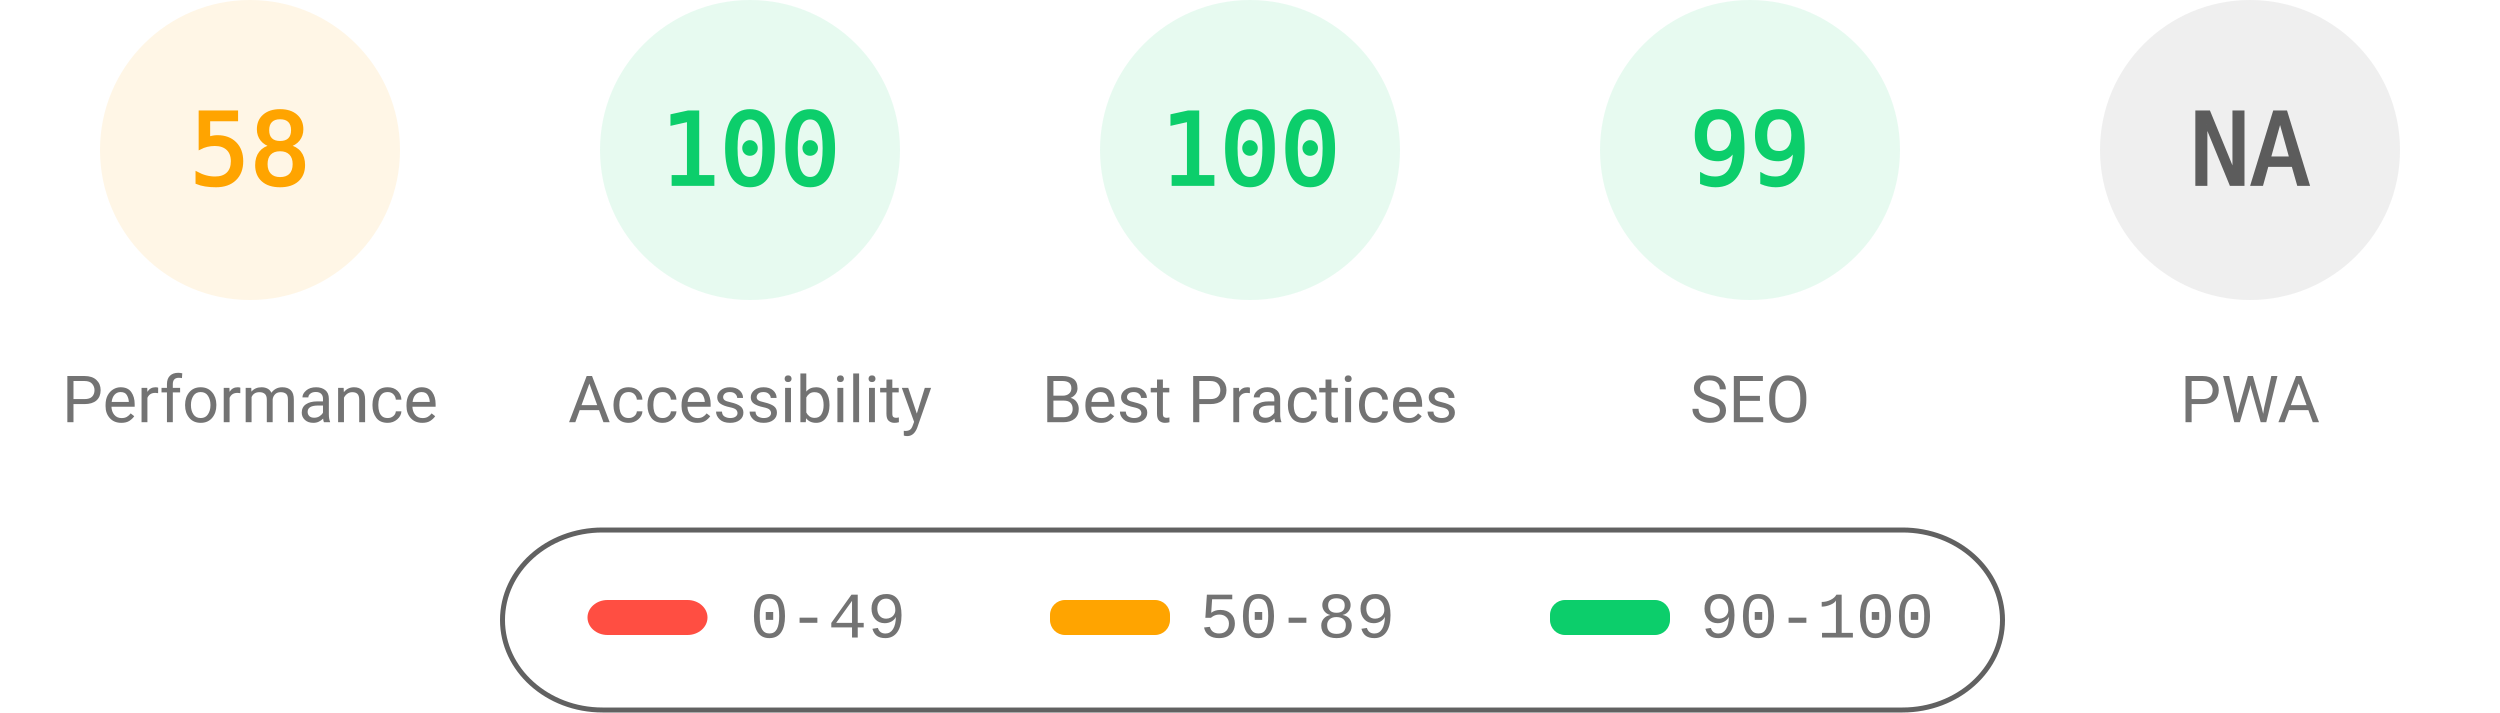
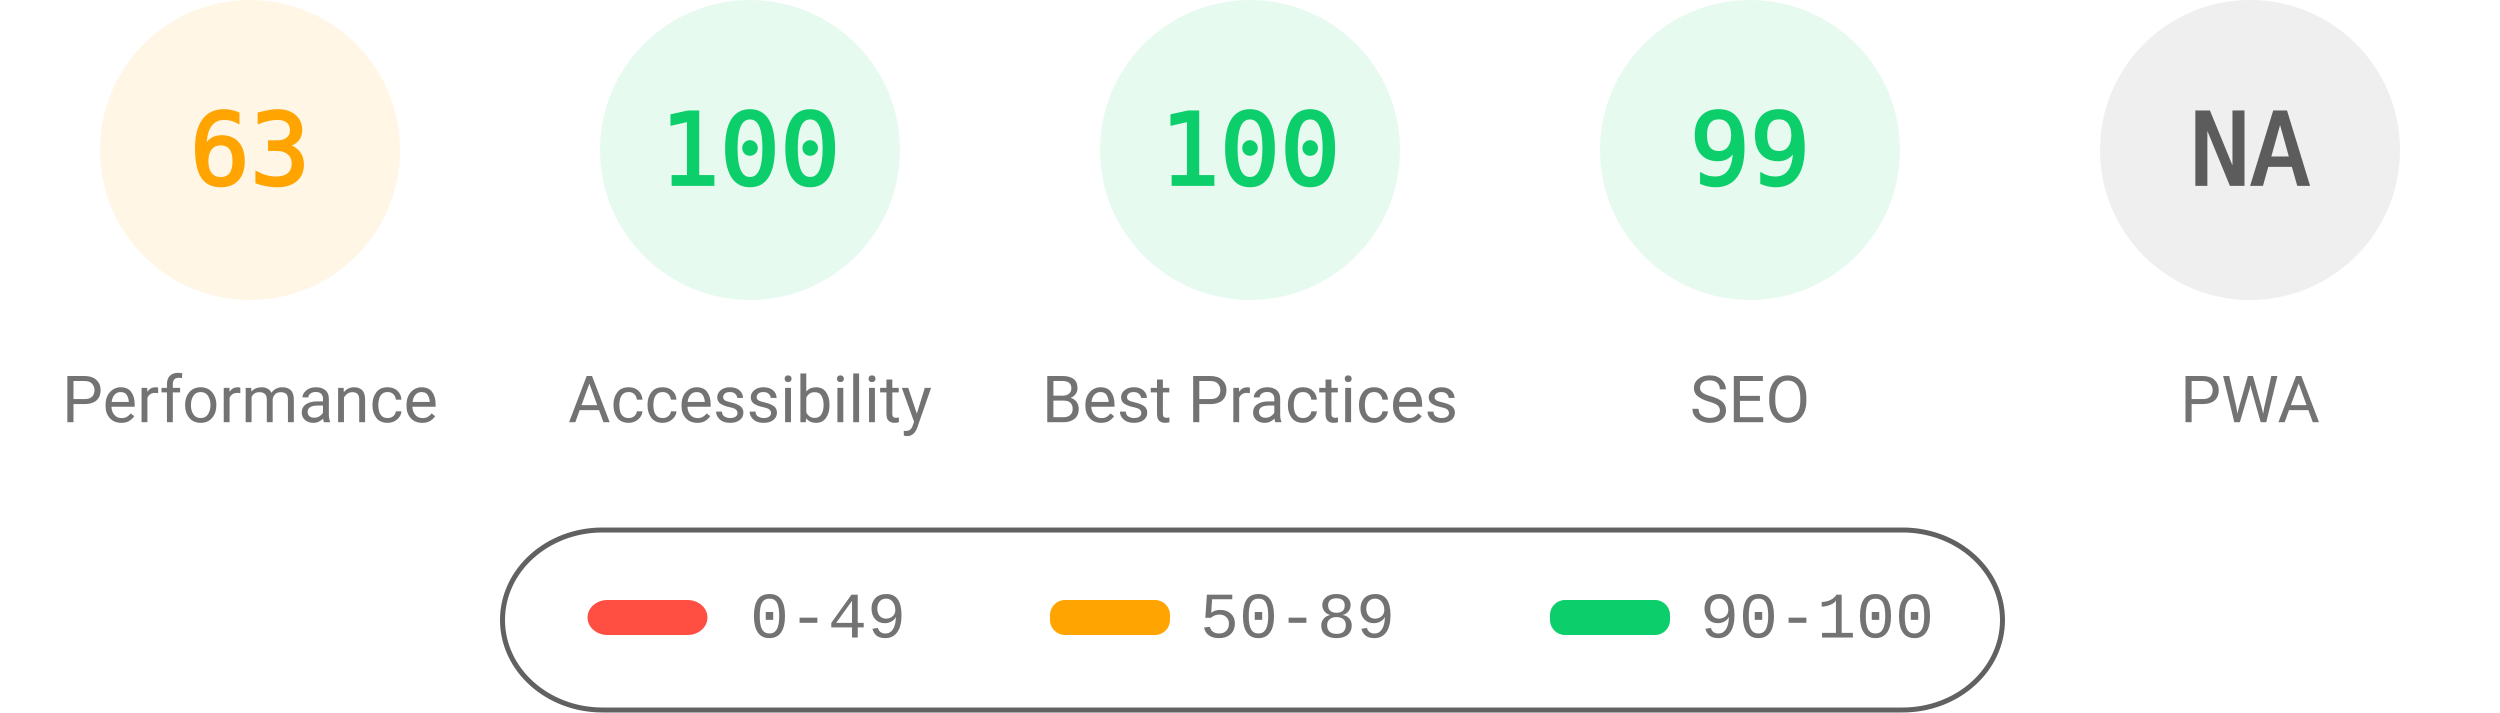
<svg xmlns="http://www.w3.org/2000/svg" fill="none" width="1000" height="285">
  <style>.gauge-base{opacity:.1}.gauge-arc{fill:none;animation-delay:250ms;stroke-linecap:round;transform:rotate(-90deg);transform-origin:100px 60px;animation:load-gauge 1s ease forwards}.guage-text{font-size:40px;font-family:monospace;text-align:center}.guage-red{color:#ff4e42;fill:#ff4e42;stroke:#ff4e42}.guage-orange{color:#ffa400;fill:#ffa400;stroke:#ffa400}.guage-green{color:#0cce6b;fill:#0cce6b;stroke:#0cce6b}.guage-undefined{color:#5c5c5c;fill:#5c5c5c;stroke:#5c5c5c}.guage-title{color:#737373;fill:#737373;stroke:none;font-size:26px;line-height:26px;font-family:Roboto,Halvetica,Arial,sans-serif}@keyframes load-gauge{from{stroke-dasharray:0 352.858}}</style>
  <svg class="guage-div guage-perf guage-orange" viewBox="0 0 200 200" width="200" height="200">
    <circle class="gauge-base" r="56" cx="100" cy="60" stroke-width="8" />
-     <circle class="gauge-arc guage-arc-1" r="56" cx="100" cy="60" stroke-width="8" style="stroke-dasharray:204.078,351.858" />
-     <text class="guage-text" x="100" y="60" alignment-baseline="central" dominant-baseline="central" text-anchor="middle">58</text>
+     <circle class="gauge-arc guage-arc-1" r="56" cx="100" cy="60" stroke-width="8" style="stroke-dasharray:221.671,351.858" />
+     <text class="guage-text" x="100" y="60" alignment-baseline="central" dominant-baseline="central" text-anchor="middle">63</text>
    <text class="guage-title" x="100" y="160" alignment-baseline="central" dominant-baseline="central" text-anchor="middle">Performance</text>
  </svg>
  <svg class="guage-div guage-acc guage-green" viewBox="0 0 200 200" width="200" height="200" x="200">
    <circle class="gauge-base" r="56" cx="100" cy="60" stroke-width="8" />
    <circle class="gauge-arc guage-arc-2" r="56" cx="100" cy="60" stroke-width="8" style="stroke-dasharray:351.858,351.858" />
    <text class="guage-text" x="100" y="60" alignment-baseline="central" dominant-baseline="central" text-anchor="middle">100</text>
    <text class="guage-title" x="100" y="160" alignment-baseline="central" dominant-baseline="central" text-anchor="middle">Accessibility</text>
  </svg>
  <svg class="guage-div guage-best guage-green" viewBox="0 0 200 200" width="200" height="200" x="400">
    <circle class="gauge-base" r="56" cx="100" cy="60" stroke-width="8" />
    <circle class="gauge-arc guage-arc-3" r="56" cx="100" cy="60" stroke-width="8" style="stroke-dasharray:351.858,351.858" />
    <text class="guage-text" x="100" y="60" alignment-baseline="central" dominant-baseline="central" text-anchor="middle">100</text>
    <text class="guage-title" x="100" y="160" alignment-baseline="central" dominant-baseline="central" text-anchor="middle">Best Practices</text>
  </svg>
  <svg class="guage-div guage-seo guage-green" viewBox="0 0 200 200" width="200" height="200" x="600">
    <circle class="gauge-base" r="56" cx="100" cy="60" stroke-width="8" />
    <circle class="gauge-arc guage-arc-4" r="56" cx="100" cy="60" stroke-width="8" style="stroke-dasharray:348.339,351.858" />
    <text class="guage-text" x="100" y="60" alignment-baseline="central" dominant-baseline="central" text-anchor="middle">99</text>
    <text class="guage-title" x="100" y="160" alignment-baseline="central" dominant-baseline="central" text-anchor="middle">SEO</text>
  </svg>
  <svg class="guage-div guage-pwa guage-undefined" viewBox="0 0 200 200" width="200" height="200" x="800">
    <circle class="gauge-base" r="56" cx="100" cy="60" stroke-width="8" />
    <circle class="gauge-arc guage-arc-4" r="56" cx="100" cy="60" stroke-width="8" style="stroke-dasharray:351.858,351.858" />
    <text class="guage-text" x="100" y="60" alignment-baseline="central" dominant-baseline="central" text-anchor="middle">NA</text>
    <text class="guage-title" x="100" y="160" alignment-baseline="central" dominant-baseline="central" text-anchor="middle">PWA</text>
  </svg>
  <svg width="604" height="76" x="200" y="210">
    <path fill="none" id="canvas_background" d="M-1-1h604v80H-1z" />
    <rect fill-opacity="0" stroke="#616161" stroke-width="2" rx="40" id="svg_2" height="72" width="600" y="2" x="1" fill="#000" />
    <rect stroke="#000" rx="8" id="svg_3" height="14" width="48" y="30" x="35" stroke-opacity="null" stroke-width="0" fill="#ff4e42" />
    <rect stroke="#000" rx="6" id="svg_4" height="14" width="48" y="30" x="220" stroke-opacity="null" stroke-width="0" fill="#ffa400" />
    <rect stroke="#000" rx="6" id="svg_5" height="14" width="48" y="30" x="420" stroke-opacity="null" stroke-width="0" fill="#0cce6b" />
    <text xml:space="preserve" text-anchor="start" font-family="'Courier New', Courier, monospace" font-size="26" id="svg_6" y="45" x="100" stroke-opacity="null" stroke-width="0" stroke="#000" fill="#737373">0-49</text>
    <text xml:space="preserve" text-anchor="start" font-family="'Courier New', Courier, monospace" font-size="26" id="svg_7" y="45" x="280" stroke-opacity="null" stroke-width="0" stroke="#000" fill="#737373">50-89</text>
    <text xml:space="preserve" text-anchor="start" font-family="'Courier New', Courier, monospace" font-size="26" id="svg_8" y="45" x="480" stroke-opacity="null" stroke-width="0" stroke="#000" fill="#737373">90-100</text>
  </svg>
</svg>
